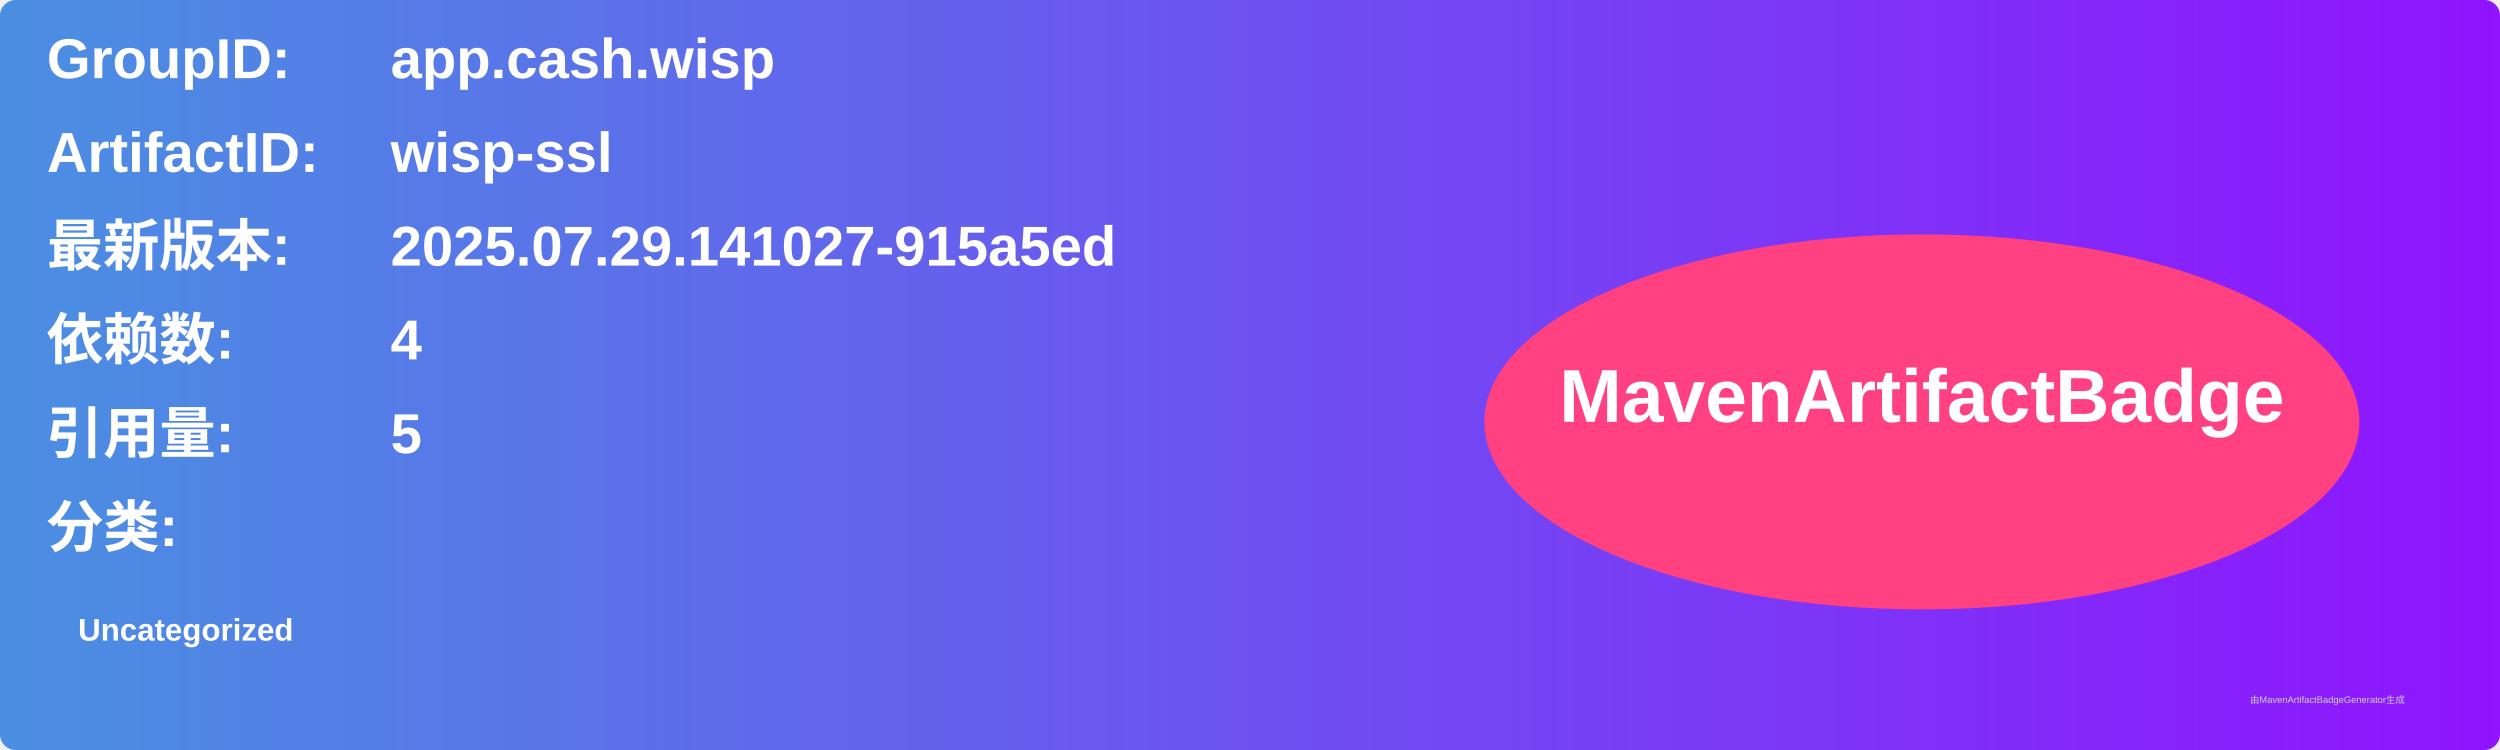
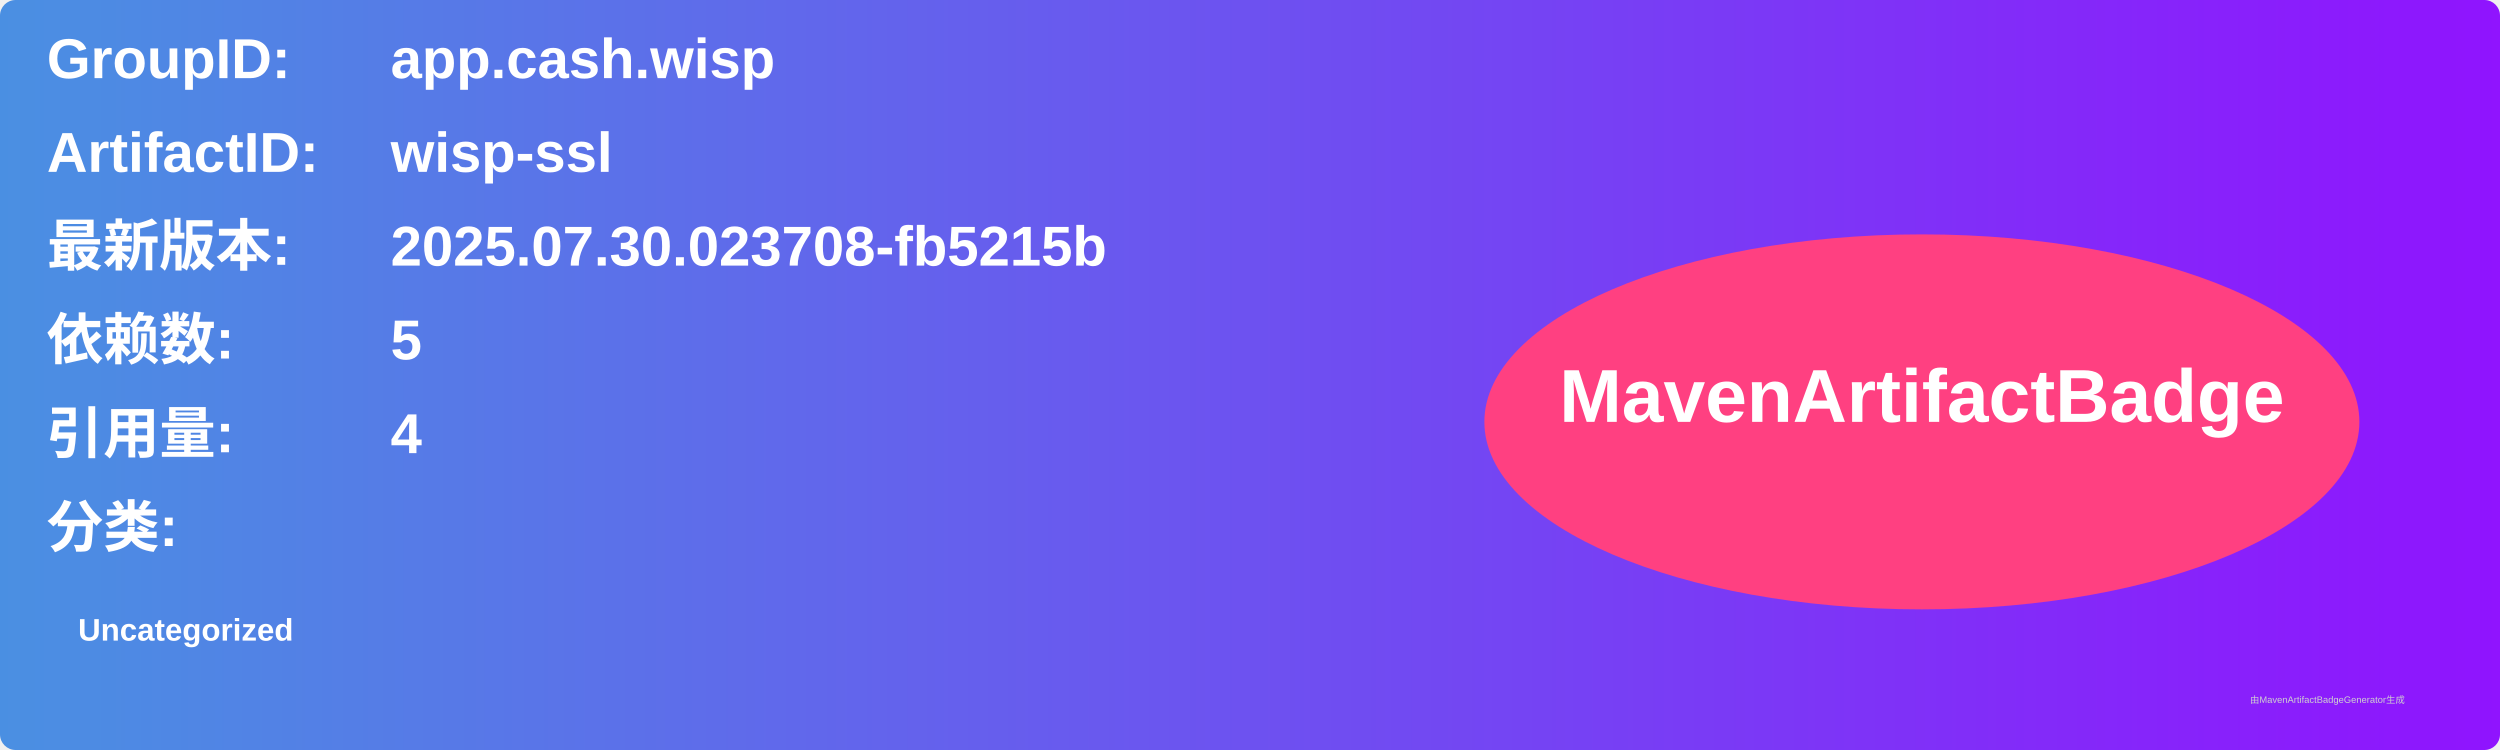
<svg xmlns="http://www.w3.org/2000/svg" width="800" height="240" viewBox="0 0 800 240">
  <linearGradient id="grad" x1="0%" y1="0%" x2="100%" y2="0%">
    <stop offset="0%" stop-color="#4a90e2" />
    <stop offset="100%" stop-color="#9013fe" />
  </linearGradient>
  <rect width="100%" height="100%" rx="5" ry="5" fill="url(#grad)" />
  <g transform="translate(15, 15)">
    <text x="0" y="10" font-family="Arial" font-size="18" fill="white" font-weight="bold" width="260">GroupID:</text>
    <text x="110" y="10" font-family="Arial" font-size="18" fill="white" font-weight="bold" width="460">app.cash.wisp</text>
    <text x="0" y="40" font-family="Arial" font-size="18" fill="white" font-weight="bold" width="260">ArtifactID:</text>
    <text x="110" y="40" font-family="Arial" font-size="18" fill="white" font-weight="bold" width="460">wisp-ssl</text>
    <text x="0" y="70" font-family="Arial" font-size="18" fill="white" font-weight="bold">最新版本:</text>
    <text x="110" y="70" font-family="Arial" font-size="18" fill="white" font-weight="bold">
-       <tspan font-weight="bold">2025.07.29.141027-915a5ed</tspan>
+       <tspan font-weight="bold">2025.07.30.023708-fb5215b</tspan>
    </text>
    <text x="0" y="100" font-family="Arial" font-size="18" fill="white" font-weight="bold">依赖数: </text>
    <text x="110" y="100" font-family="Arial" font-size="18" fill="white">
-       <tspan font-weight="bold">4</tspan>
+       <tspan font-weight="bold">5</tspan>
    </text>
    <text x="0" y="130" font-family="Arial" font-size="18" fill="white" font-weight="bold">引用量: </text>
    <text x="110" y="130" font-family="Arial" font-size="18" fill="white">
-       <tspan font-weight="bold">5</tspan>
+       <tspan font-weight="bold">4</tspan>
    </text>
    <text x="0" y="160" font-family="Arial" font-size="18" fill="white" font-weight="bold">分类:</text>
    <text x="10" y="190" font-family="Arial" font-size="10" fill="white">
      <tspan font-weight="bold">Uncategorized</tspan>
    </text>
    <ellipse cx="600" cy="120" rx="140" ry="60" fill="#ff4081" />
    <text x="600" y="120" text-anchor="middle" font-family="Arial" font-size="24" fill="white" font-weight="bold">MavenArtifactBadge</text>
  </g>
  <text x="720" y="225" font-family="Arial" font-size="3" fill="#d0d0d0">由MavenArtifactBadgeGenerator生成</text>
</svg>
